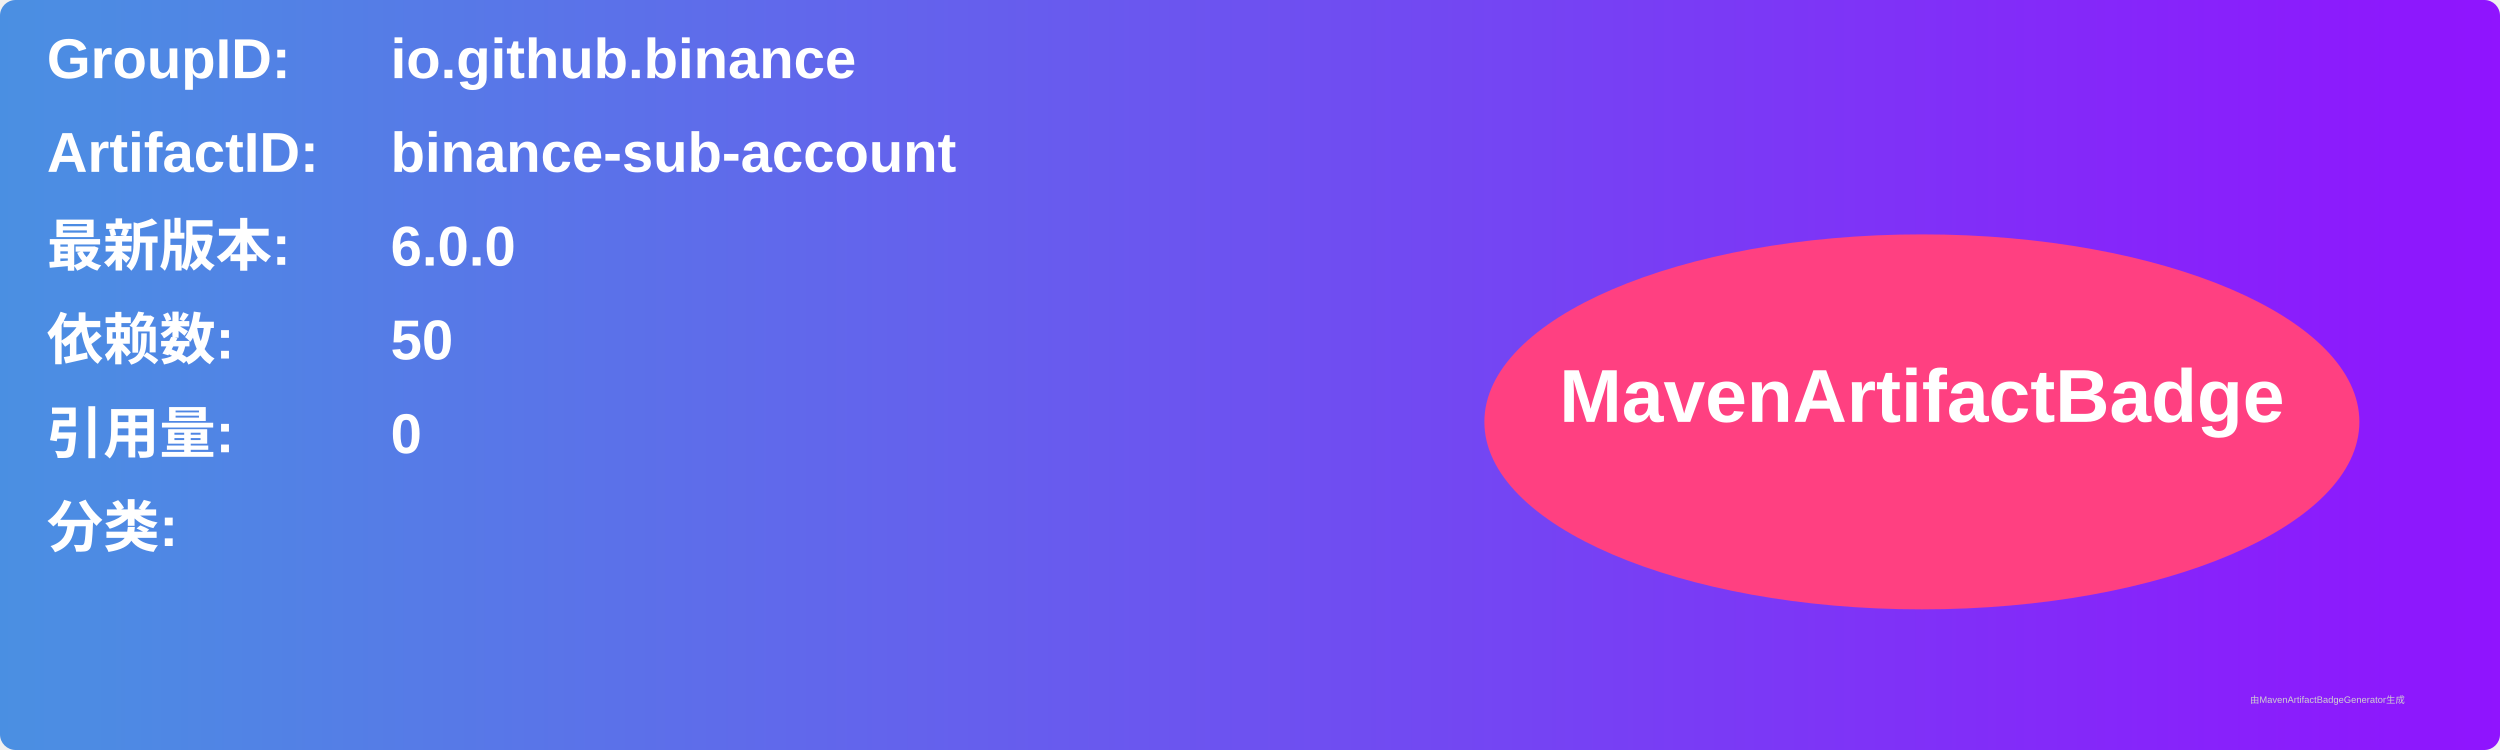
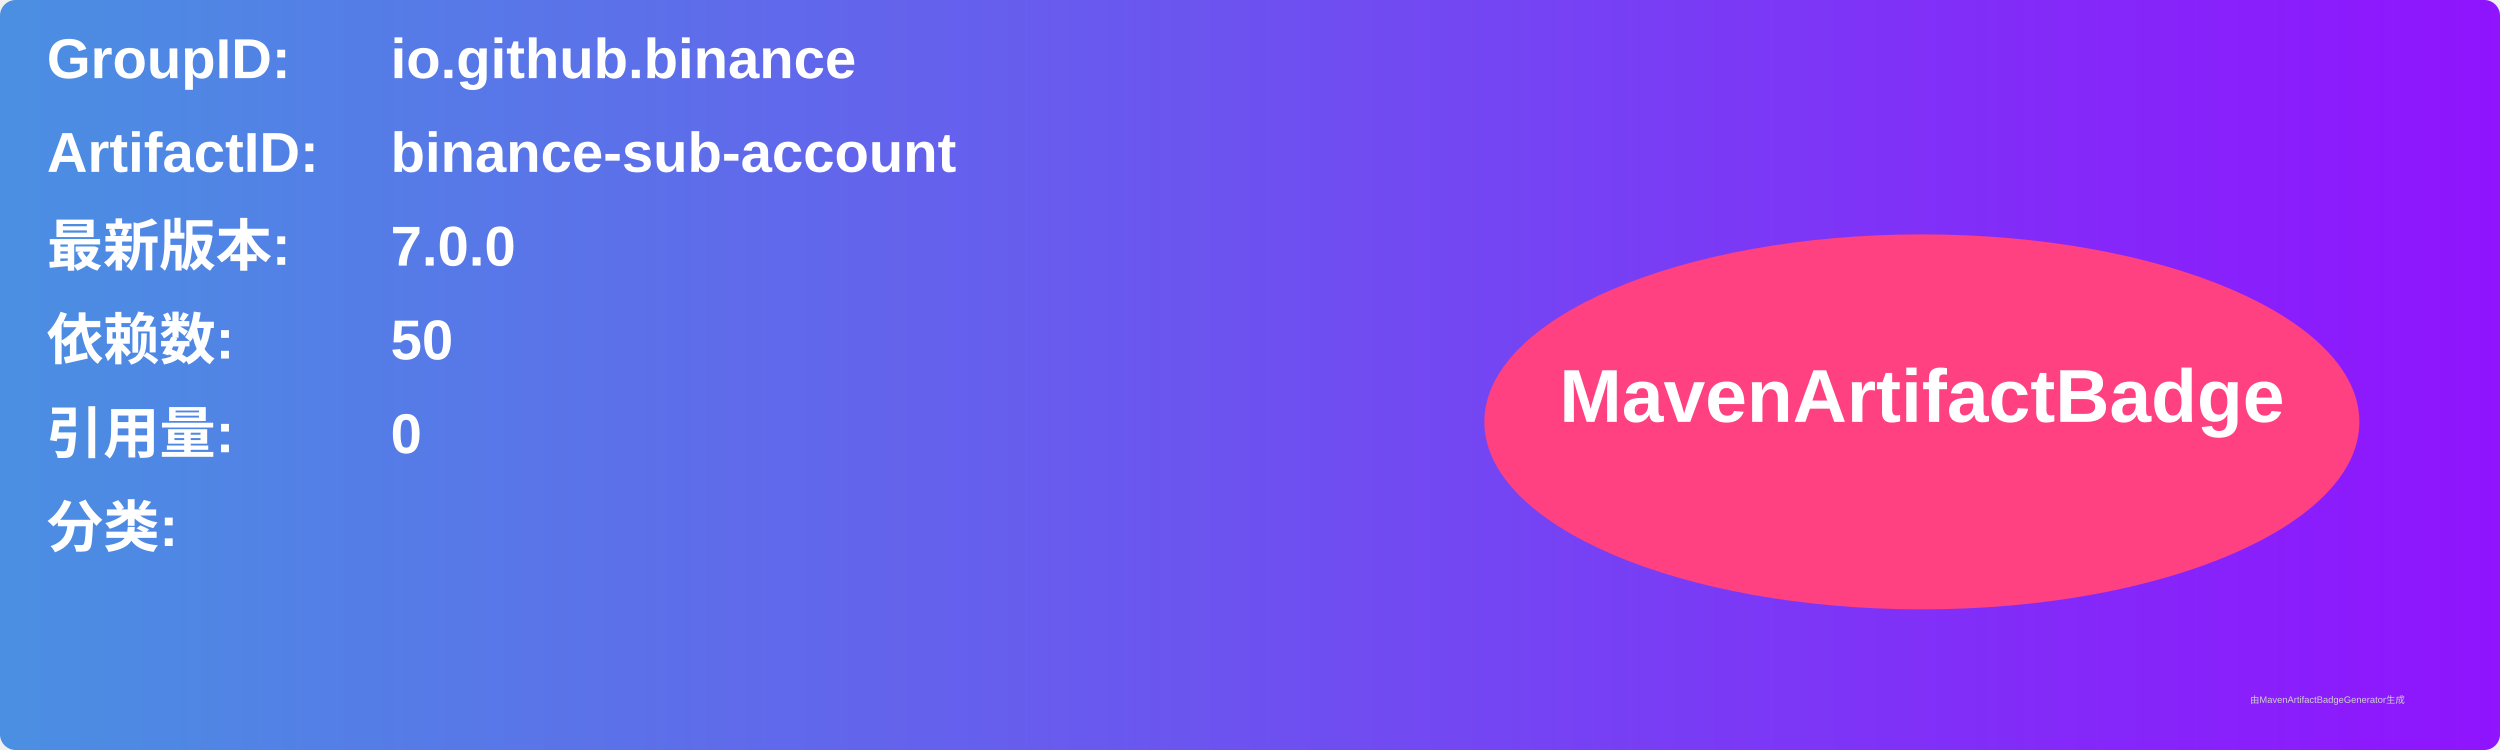
<svg xmlns="http://www.w3.org/2000/svg" width="800" height="240" viewBox="0 0 800 240">
  <linearGradient id="grad" x1="0%" y1="0%" x2="100%" y2="0%">
    <stop offset="0%" stop-color="#4a90e2" />
    <stop offset="100%" stop-color="#9013fe" />
  </linearGradient>
  <rect width="100%" height="100%" rx="5" ry="5" fill="url(#grad)" />
  <g transform="translate(15, 15)">
    <text x="0" y="10" font-family="Arial" font-size="18" fill="white" font-weight="bold" width="260">GroupID:</text>
    <text x="110" y="10" font-family="Arial" font-size="18" fill="white" font-weight="bold" width="460">io.github.binance</text>
    <text x="0" y="40" font-family="Arial" font-size="18" fill="white" font-weight="bold" width="260">ArtifactID:</text>
    <text x="110" y="40" font-family="Arial" font-size="18" fill="white" font-weight="bold" width="460">binance-sub-account</text>
    <text x="0" y="70" font-family="Arial" font-size="18" fill="white" font-weight="bold">最新版本:</text>
    <text x="110" y="70" font-family="Arial" font-size="18" fill="white" font-weight="bold">
-       <tspan font-weight="bold">6.0.0</tspan>
+       <tspan font-weight="bold">7.0.0</tspan>
    </text>
    <text x="0" y="100" font-family="Arial" font-size="18" fill="white" font-weight="bold">依赖数: </text>
    <text x="110" y="100" font-family="Arial" font-size="18" fill="white">
      <tspan font-weight="bold">50</tspan>
    </text>
    <text x="0" y="130" font-family="Arial" font-size="18" fill="white" font-weight="bold">引用量: </text>
    <text x="110" y="130" font-family="Arial" font-size="18" fill="white">
      <tspan font-weight="bold">0</tspan>
    </text>
    <text x="0" y="160" font-family="Arial" font-size="18" fill="white" font-weight="bold">分类:</text>
    <text x="10" y="190" font-family="Arial" font-size="10" fill="white">
      <tspan font-weight="bold" />
    </text>
    <ellipse cx="600" cy="120" rx="140" ry="60" fill="#ff4081" />
    <text x="600" y="120" text-anchor="middle" font-family="Arial" font-size="24" fill="white" font-weight="bold">MavenArtifactBadge</text>
  </g>
  <text x="720" y="225" font-family="Arial" font-size="3" fill="#d0d0d0">由MavenArtifactBadgeGenerator生成</text>
</svg>
